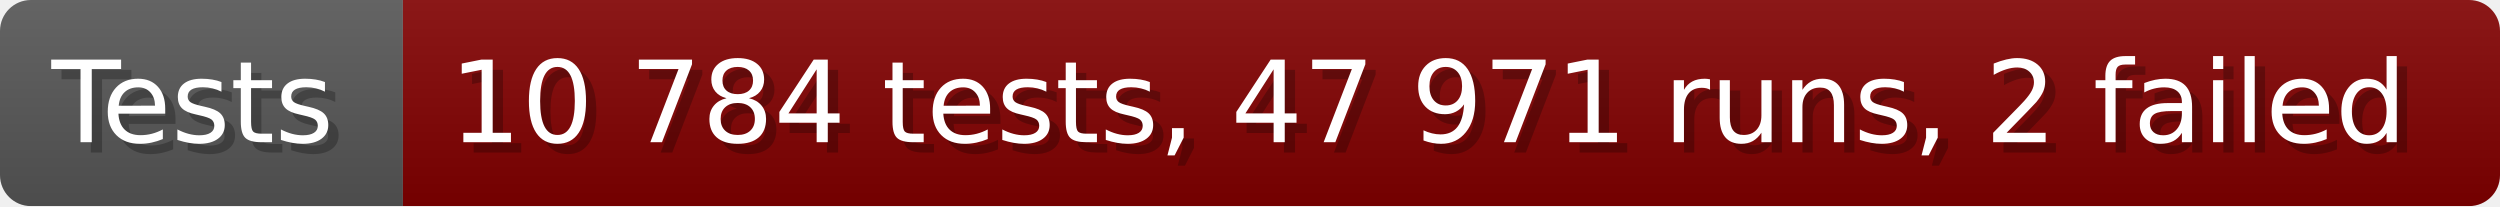
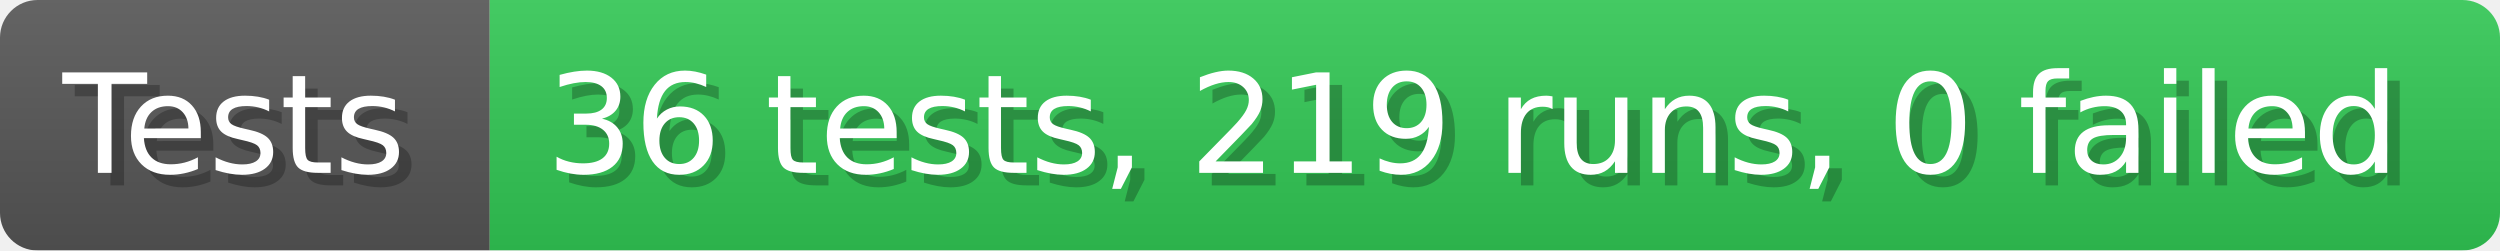
- <svg xmlns="http://www.w3.org/2000/svg" width="242.6" height="20" viewBox="0 0 2426 200" role="img" aria-label="Tests: 10 784 tests, 47 971 runs, 2 failed">
+ <svg xmlns="http://www.w3.org/2000/svg" width="199.6" height="20" viewBox="0 0 1996 200" role="img" aria-label="Tests: 36 tests, 219 runs, 0 failed">
  <linearGradient id="a" x2="0" y2="100%">
    <stop offset="0" stop-opacity=".1" stop-color="#EEE" />
    <stop offset="1" stop-opacity=".1" />
  </linearGradient>
  <mask id="m">
-     <rect width="2426" height="200" rx="30" fill="#FFF" />
+     <rect width="1996" height="200" rx="30" fill="#FFF" />
  </mask>
  <g mask="url(#m)">
    <rect width="391" height="200" fill="#555" />
-     <rect width="2035" height="200" fill="#800000" x="391" />
-     <rect width="2426" height="200" fill="url(#a)" />
+     <rect width="1605" height="200" fill="#31c653" x="391" />
+     <rect width="1996" height="200" fill="url(#a)" />
  </g>
  <g aria-hidden="true" fill="#fff" text-anchor="start" font-family="Verdana,DejaVu Sans,sans-serif" font-size="110">
    <text x="60" y="148" textLength="291" fill="#000" opacity="0.25">Tests</text>
    <text x="50" y="138" textLength="291">Tests</text>
-     <text x="446" y="148" textLength="1935" fill="#000" opacity="0.25">10 784 tests, 47 971 runs, 2 failed</text>
-     <text x="436" y="138" textLength="1935">10 784 tests, 47 971 runs, 2 failed</text>
+     <text x="446" y="148" textLength="1505" fill="#000" opacity="0.25">36 tests, 219 runs, 0 failed</text>
+     <text x="436" y="138" textLength="1505">36 tests, 219 runs, 0 failed</text>
  </g>
</svg>
